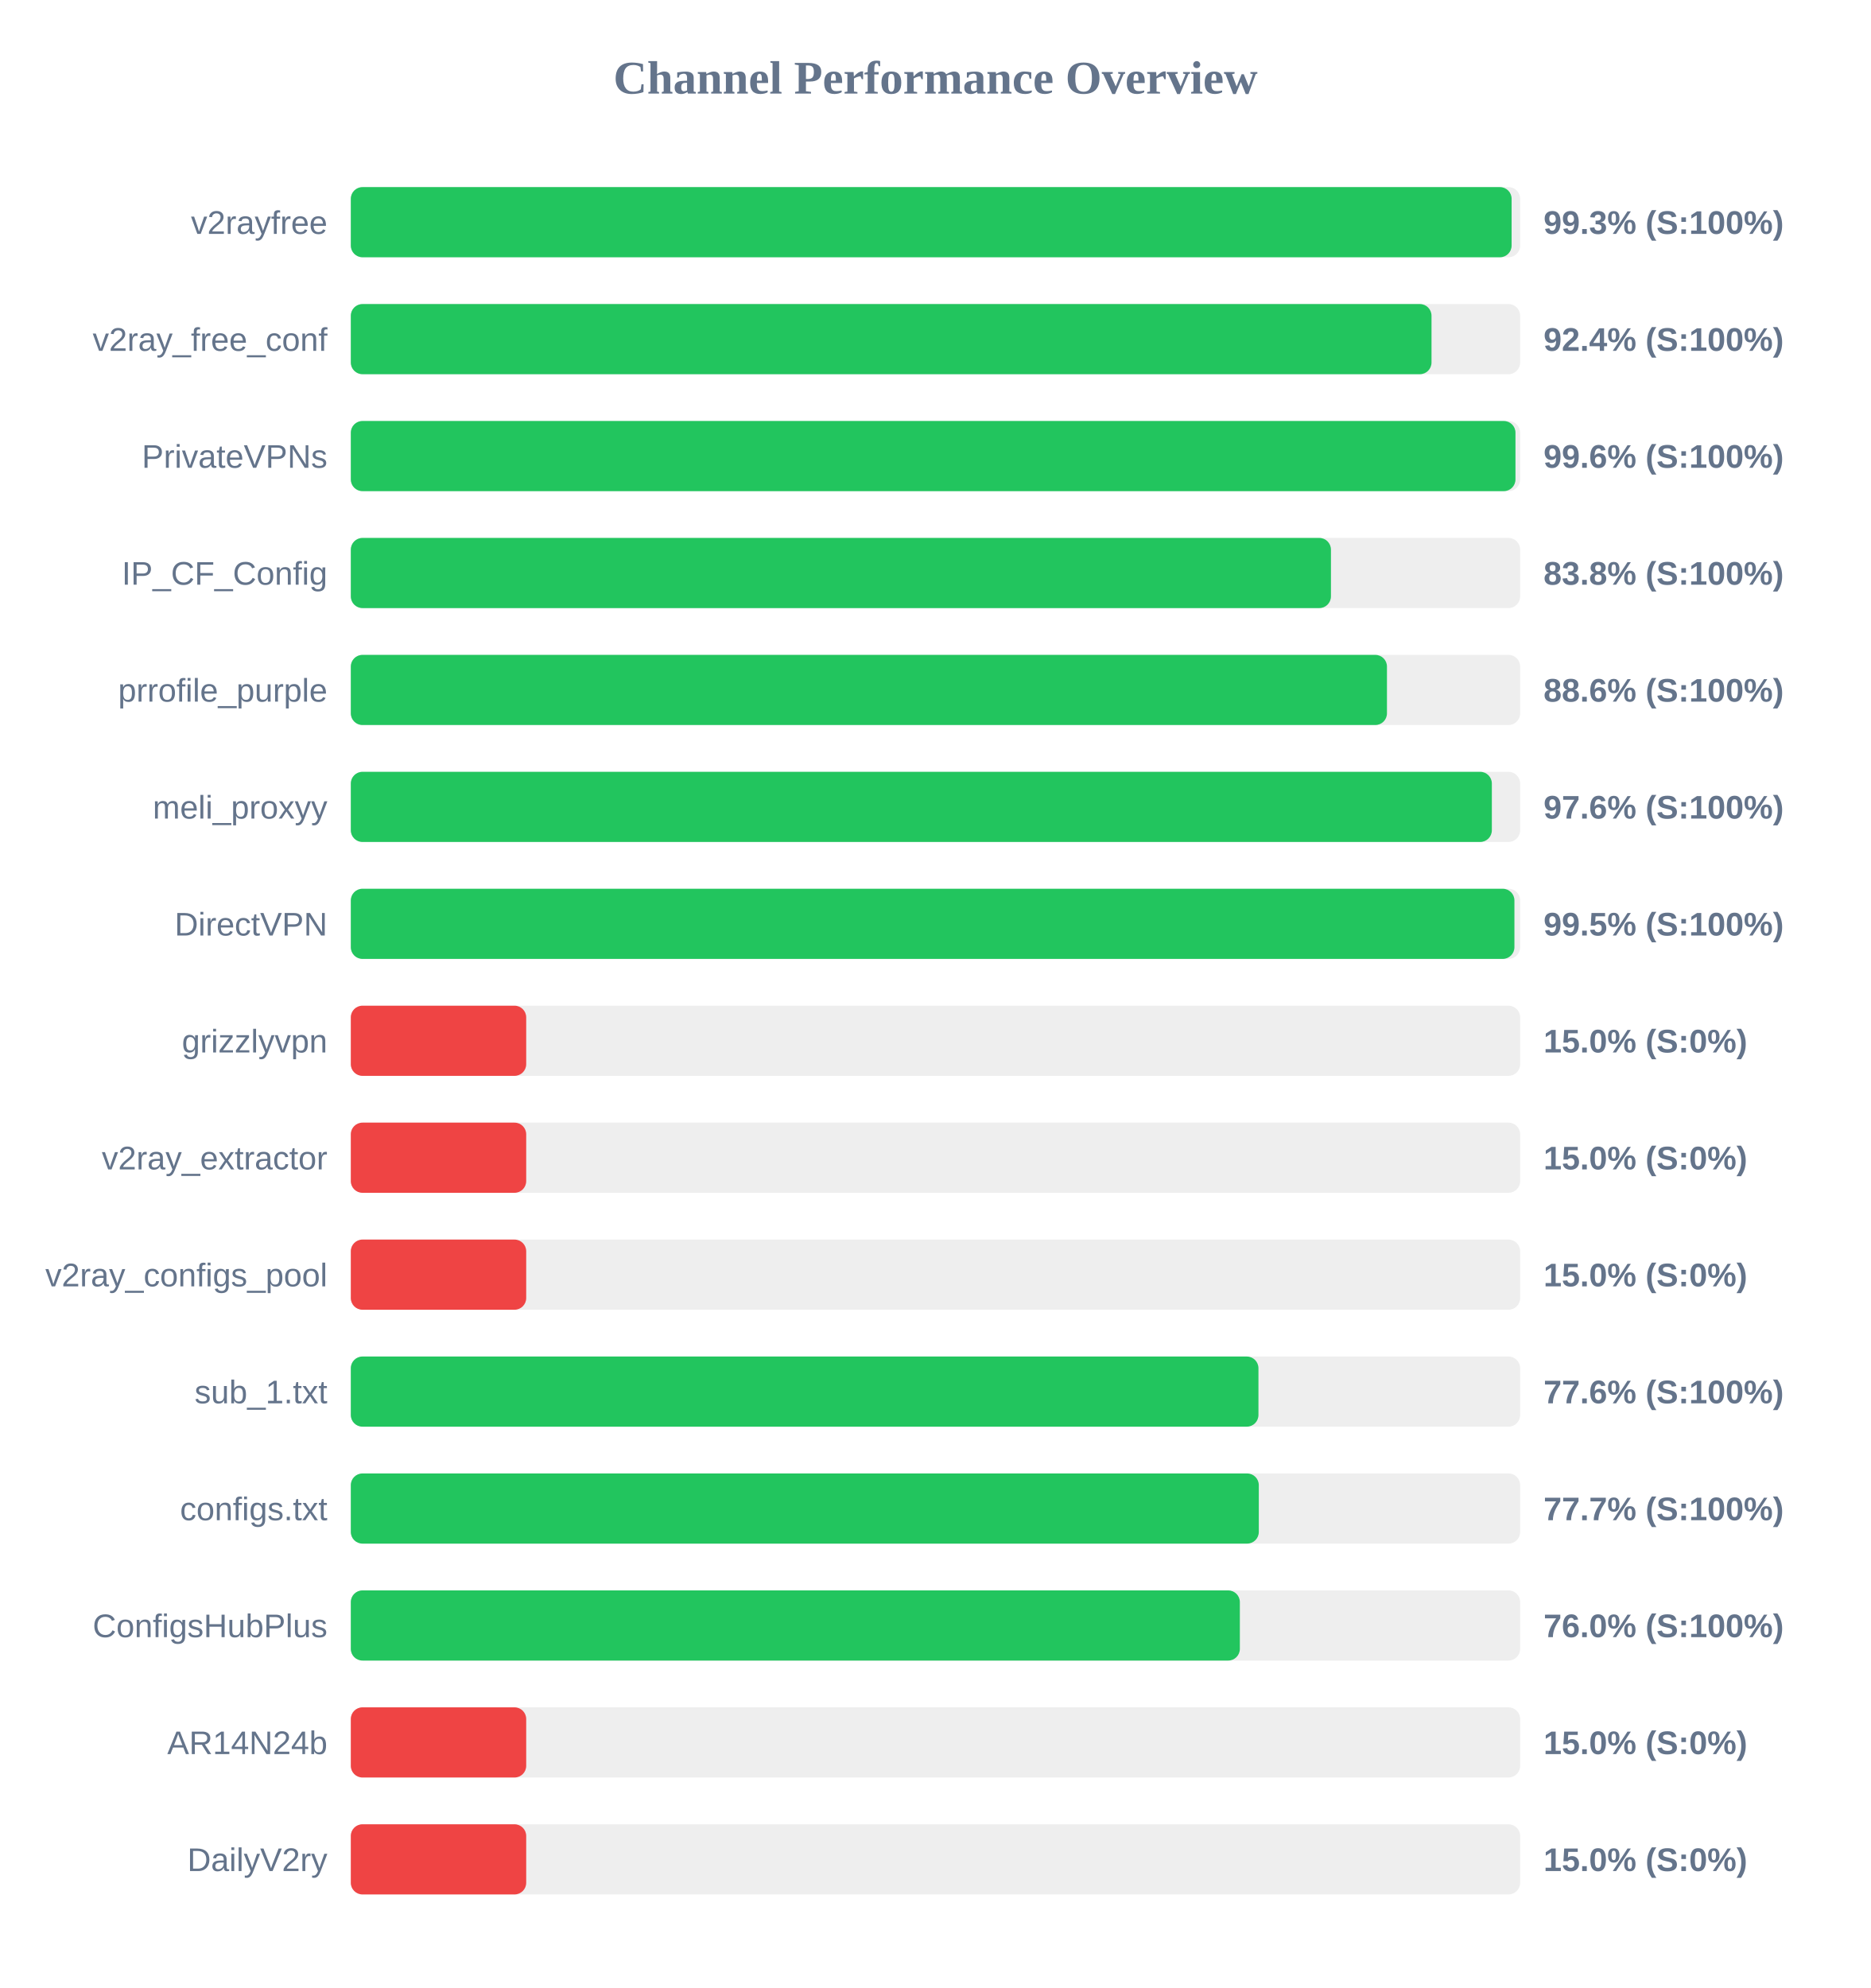
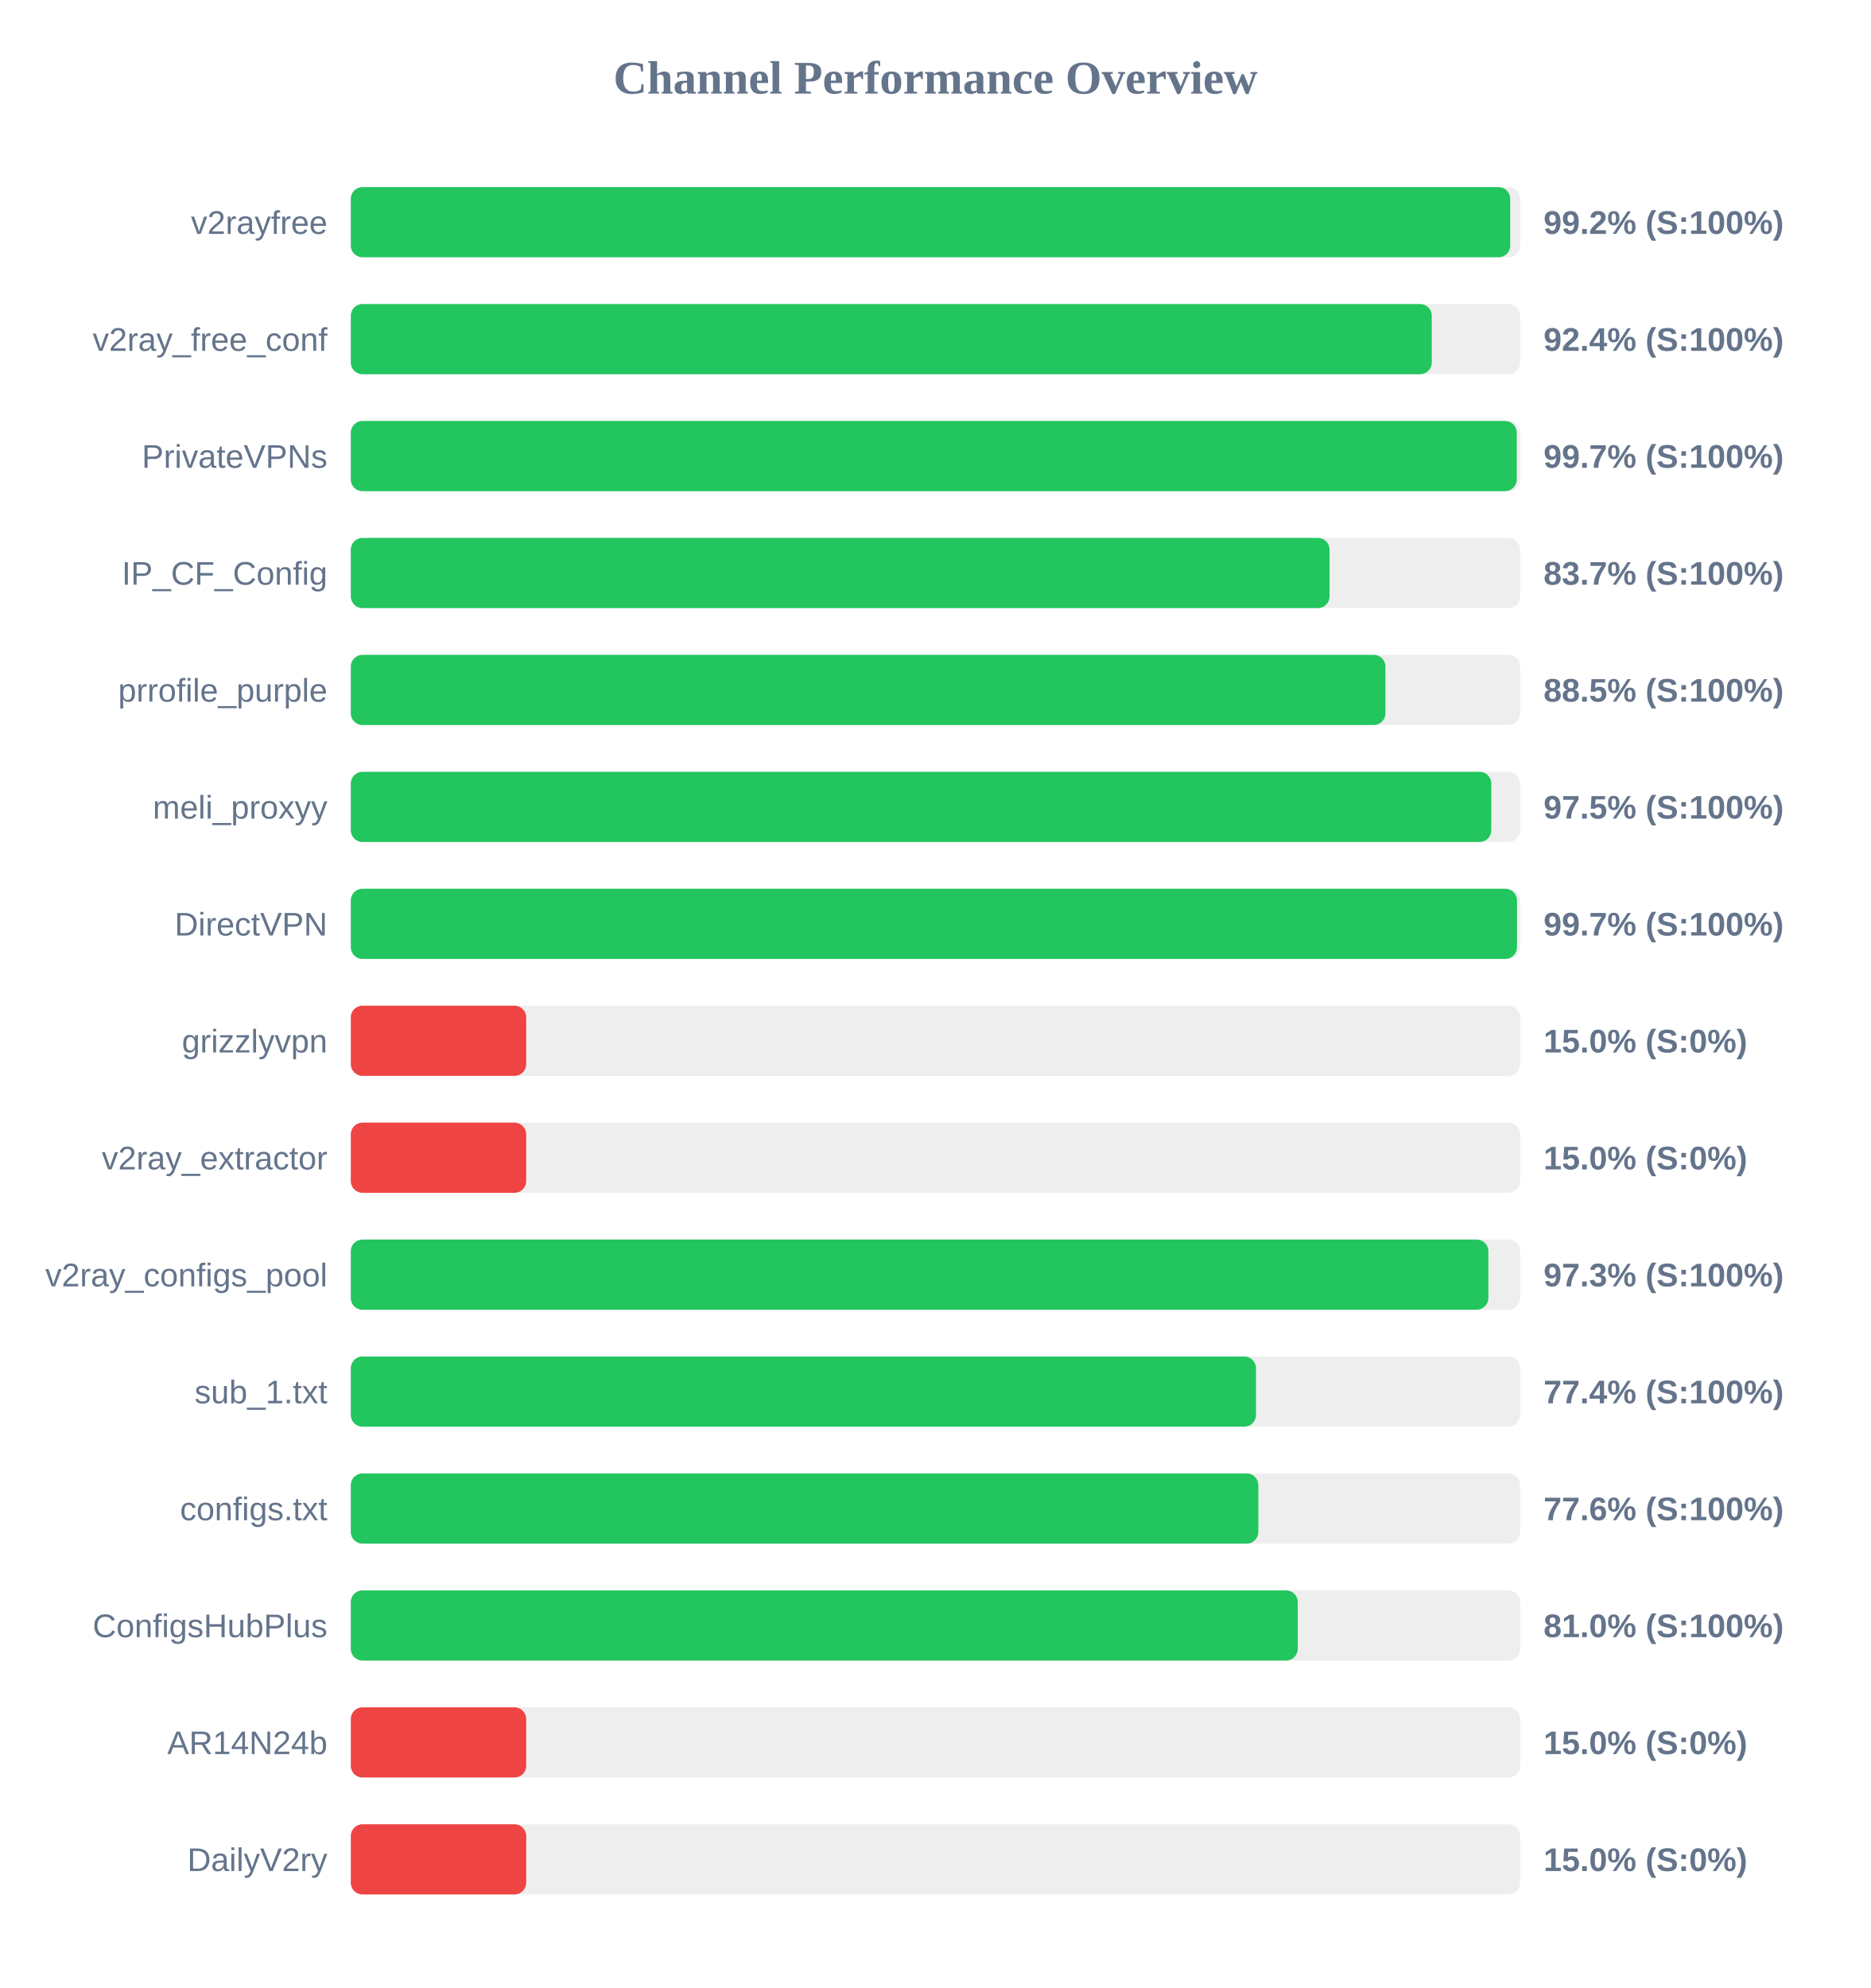
<svg xmlns="http://www.w3.org/2000/svg" width="800" height="850" version="1.1">
  <style>
        .row { font: 14px Arial; fill: #64748b; }
        .score { font: bold 14px Arial; fill: #64748b; }
    </style>
  <text x="400" y="40" text-anchor="middle" font-size="20px" font-weight="bold" fill="#64748b">Channel Performance Overview</text>
  <rect x="150" y="80" width="500" height="30" fill="#eee" rx="5" />
-   <rect x="150" y="80" width="496.35" height="30" fill="#22c55e" rx="5" />
+   <rect x="150" y="80" width="495.75" height="30" fill="#22c55e" rx="5" />
  <text x="140" y="100" text-anchor="end" class="row">v2rayfree</text>
-   <text x="660" y="100" text-anchor="start" class="score">99.3% (S:100%)</text>
+   <text x="660" y="100" text-anchor="start" class="score">99.2% (S:100%)</text>
  <rect x="150" y="130" width="500" height="30" fill="#eee" rx="5" />
-   <rect x="150" y="130" width="462.1" height="30" fill="#22c55e" rx="5" />
+   <rect x="150" y="130" width="462.2" height="30" fill="#22c55e" rx="5" />
  <text x="140" y="150" text-anchor="end" class="row">v2ray_free_conf</text>
  <text x="660" y="150" text-anchor="start" class="score">92.4% (S:100%)</text>
  <rect x="150" y="180" width="500" height="30" fill="#eee" rx="5" />
-   <rect x="150" y="180" width="498.0" height="30" fill="#22c55e" rx="5" />
+   <rect x="150" y="180" width="498.55" height="30" fill="#22c55e" rx="5" />
  <text x="140" y="200" text-anchor="end" class="row">PrivateVPNs</text>
-   <text x="660" y="200" text-anchor="start" class="score">99.6% (S:100%)</text>
+   <text x="660" y="200" text-anchor="start" class="score">99.7% (S:100%)</text>
  <rect x="150" y="230" width="500" height="30" fill="#eee" rx="5" />
-   <rect x="150" y="230" width="419.1" height="30" fill="#22c55e" rx="5" />
+   <rect x="150" y="230" width="418.5" height="30" fill="#22c55e" rx="5" />
  <text x="140" y="250" text-anchor="end" class="row">IP_CF_Config</text>
-   <text x="660" y="250" text-anchor="start" class="score">83.8% (S:100%)</text>
+   <text x="660" y="250" text-anchor="start" class="score">83.7% (S:100%)</text>
  <rect x="150" y="280" width="500" height="30" fill="#eee" rx="5" />
-   <rect x="150" y="280" width="443.05" height="30" fill="#22c55e" rx="5" />
+   <rect x="150" y="280" width="442.4" height="30" fill="#22c55e" rx="5" />
  <text x="140" y="300" text-anchor="end" class="row">prrofile_purple</text>
-   <text x="660" y="300" text-anchor="start" class="score">88.6% (S:100%)</text>
+   <text x="660" y="300" text-anchor="start" class="score">88.5% (S:100%)</text>
  <rect x="150" y="330" width="500" height="30" fill="#eee" rx="5" />
-   <rect x="150" y="330" width="487.9" height="30" fill="#22c55e" rx="5" />
+   <rect x="150" y="330" width="487.65" height="30" fill="#22c55e" rx="5" />
  <text x="140" y="350" text-anchor="end" class="row">meli_proxyy</text>
-   <text x="660" y="350" text-anchor="start" class="score">97.6% (S:100%)</text>
+   <text x="660" y="350" text-anchor="start" class="score">97.5% (S:100%)</text>
  <rect x="150" y="380" width="500" height="30" fill="#eee" rx="5" />
-   <rect x="150" y="380" width="497.55" height="30" fill="#22c55e" rx="5" />
+   <rect x="150" y="380" width="498.65" height="30" fill="#22c55e" rx="5" />
  <text x="140" y="400" text-anchor="end" class="row">DirectVPN</text>
-   <text x="660" y="400" text-anchor="start" class="score">99.5% (S:100%)</text>
+   <text x="660" y="400" text-anchor="start" class="score">99.7% (S:100%)</text>
  <rect x="150" y="430" width="500" height="30" fill="#eee" rx="5" />
  <rect x="150" y="430" width="75.0" height="30" fill="#ef4444" rx="5" />
  <text x="140" y="450" text-anchor="end" class="row">grizzlyvpn</text>
  <text x="660" y="450" text-anchor="start" class="score">15.0% (S:0%)</text>
  <rect x="150" y="480" width="500" height="30" fill="#eee" rx="5" />
  <rect x="150" y="480" width="75.0" height="30" fill="#ef4444" rx="5" />
  <text x="140" y="500" text-anchor="end" class="row">v2ray_extractor</text>
  <text x="660" y="500" text-anchor="start" class="score">15.0% (S:0%)</text>
  <rect x="150" y="530" width="500" height="30" fill="#eee" rx="5" />
-   <rect x="150" y="530" width="75.0" height="30" fill="#ef4444" rx="5" />
+   <rect x="150" y="530" width="486.4" height="30" fill="#22c55e" rx="5" />
  <text x="140" y="550" text-anchor="end" class="row">v2ray_configs_pool</text>
-   <text x="660" y="550" text-anchor="start" class="score">15.0% (S:0%)</text>
+   <text x="660" y="550" text-anchor="start" class="score">97.3% (S:100%)</text>
  <rect x="150" y="580" width="500" height="30" fill="#eee" rx="5" />
-   <rect x="150" y="580" width="388.1" height="30" fill="#22c55e" rx="5" />
+   <rect x="150" y="580" width="387.05" height="30" fill="#22c55e" rx="5" />
  <text x="140" y="600" text-anchor="end" class="row">sub_1.txt</text>
-   <text x="660" y="600" text-anchor="start" class="score">77.6% (S:100%)</text>
+   <text x="660" y="600" text-anchor="start" class="score">77.4% (S:100%)</text>
  <rect x="150" y="630" width="500" height="30" fill="#eee" rx="5" />
-   <rect x="150" y="630" width="388.25" height="30" fill="#22c55e" rx="5" />
+   <rect x="150" y="630" width="388.05" height="30" fill="#22c55e" rx="5" />
  <text x="140" y="650" text-anchor="end" class="row">configs.txt</text>
-   <text x="660" y="650" text-anchor="start" class="score">77.7% (S:100%)</text>
+   <text x="660" y="650" text-anchor="start" class="score">77.6% (S:100%)</text>
  <rect x="150" y="680" width="500" height="30" fill="#eee" rx="5" />
-   <rect x="150" y="680" width="380.15" height="30" fill="#22c55e" rx="5" />
+   <rect x="150" y="680" width="404.9" height="30" fill="#22c55e" rx="5" />
  <text x="140" y="700" text-anchor="end" class="row">ConfigsHubPlus</text>
-   <text x="660" y="700" text-anchor="start" class="score">76.0% (S:100%)</text>
+   <text x="660" y="700" text-anchor="start" class="score">81.0% (S:100%)</text>
  <rect x="150" y="730" width="500" height="30" fill="#eee" rx="5" />
  <rect x="150" y="730" width="75.0" height="30" fill="#ef4444" rx="5" />
  <text x="140" y="750" text-anchor="end" class="row">AR14N24b</text>
  <text x="660" y="750" text-anchor="start" class="score">15.0% (S:0%)</text>
  <rect x="150" y="780" width="500" height="30" fill="#eee" rx="5" />
  <rect x="150" y="780" width="75.0" height="30" fill="#ef4444" rx="5" />
  <text x="140" y="800" text-anchor="end" class="row">DailyV2ry</text>
  <text x="660" y="800" text-anchor="start" class="score">15.0% (S:0%)</text>
</svg>
